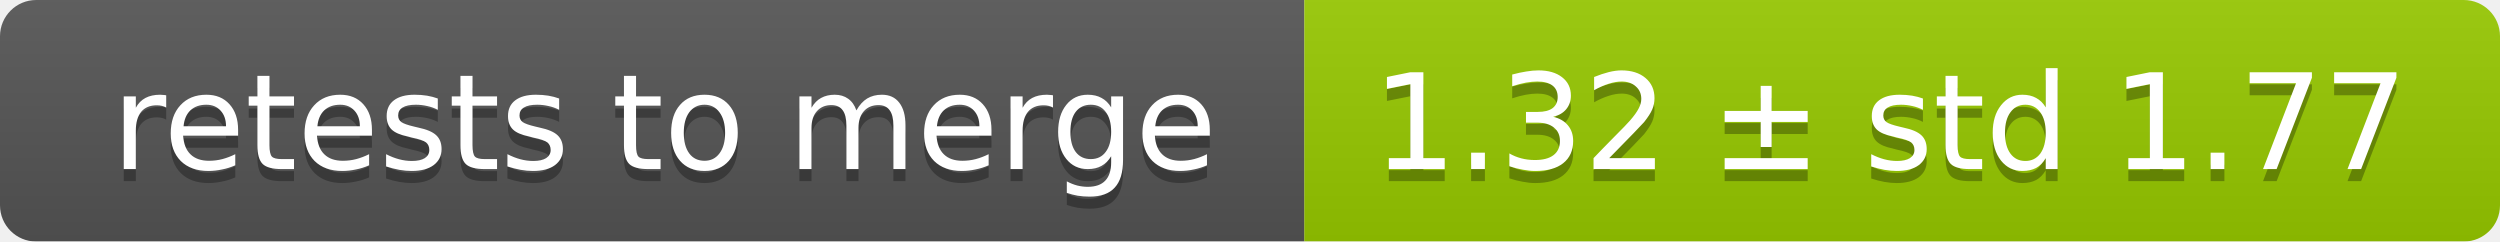
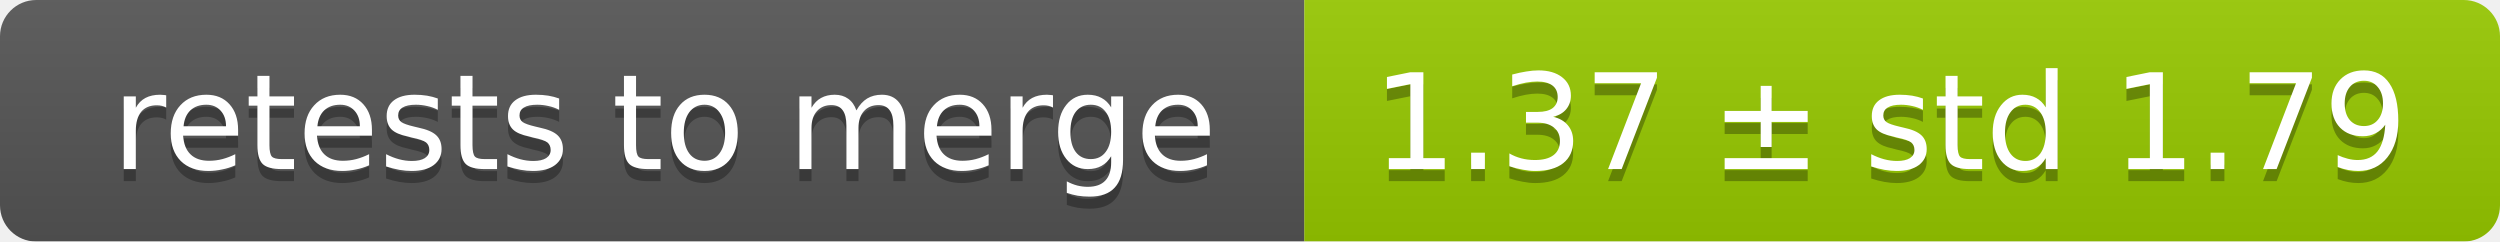
<svg xmlns="http://www.w3.org/2000/svg" width="207" height="20">
  <linearGradient id="smooth" x2="0" y2="100%">
    <stop offset="0" stop-color="#bbb" stop-opacity=".1" />
    <stop offset="1" stop-opacity=".1" />
  </linearGradient>
  <mask id="round">
    <rect width="207" height="20" rx="3" fill="#fff" />
  </mask>
  <g mask="url(#round)">
    <rect width="108" height="20" fill="#555" />
    <rect x="108" width="99" height="20" fill="#97ca00" />
    <rect width="207" height="20" fill="url(#smooth)" />
  </g>
  <g fill="#fff" text-anchor="middle" font-family="DejaVu Sans,Verdana,Geneva,sans-serif" font-size="11">
    <text x="55" y="15" fill="#010101" fill-opacity=".3">retests to merge</text>
    <text x="55" y="14">retests to merge</text>
-     <text x="156.5" y="15" fill="#010101" fill-opacity=".3">1.32 ± std 1.77</text>
-     <text x="156.5" y="14">1.32 ± std 1.77</text>
+     <text x="156.5" y="15" fill="#010101" fill-opacity=".3">1.37 ± std 1.79</text>
+     <text x="156.5" y="14">1.37 ± std 1.79</text>
  </g>
</svg>
